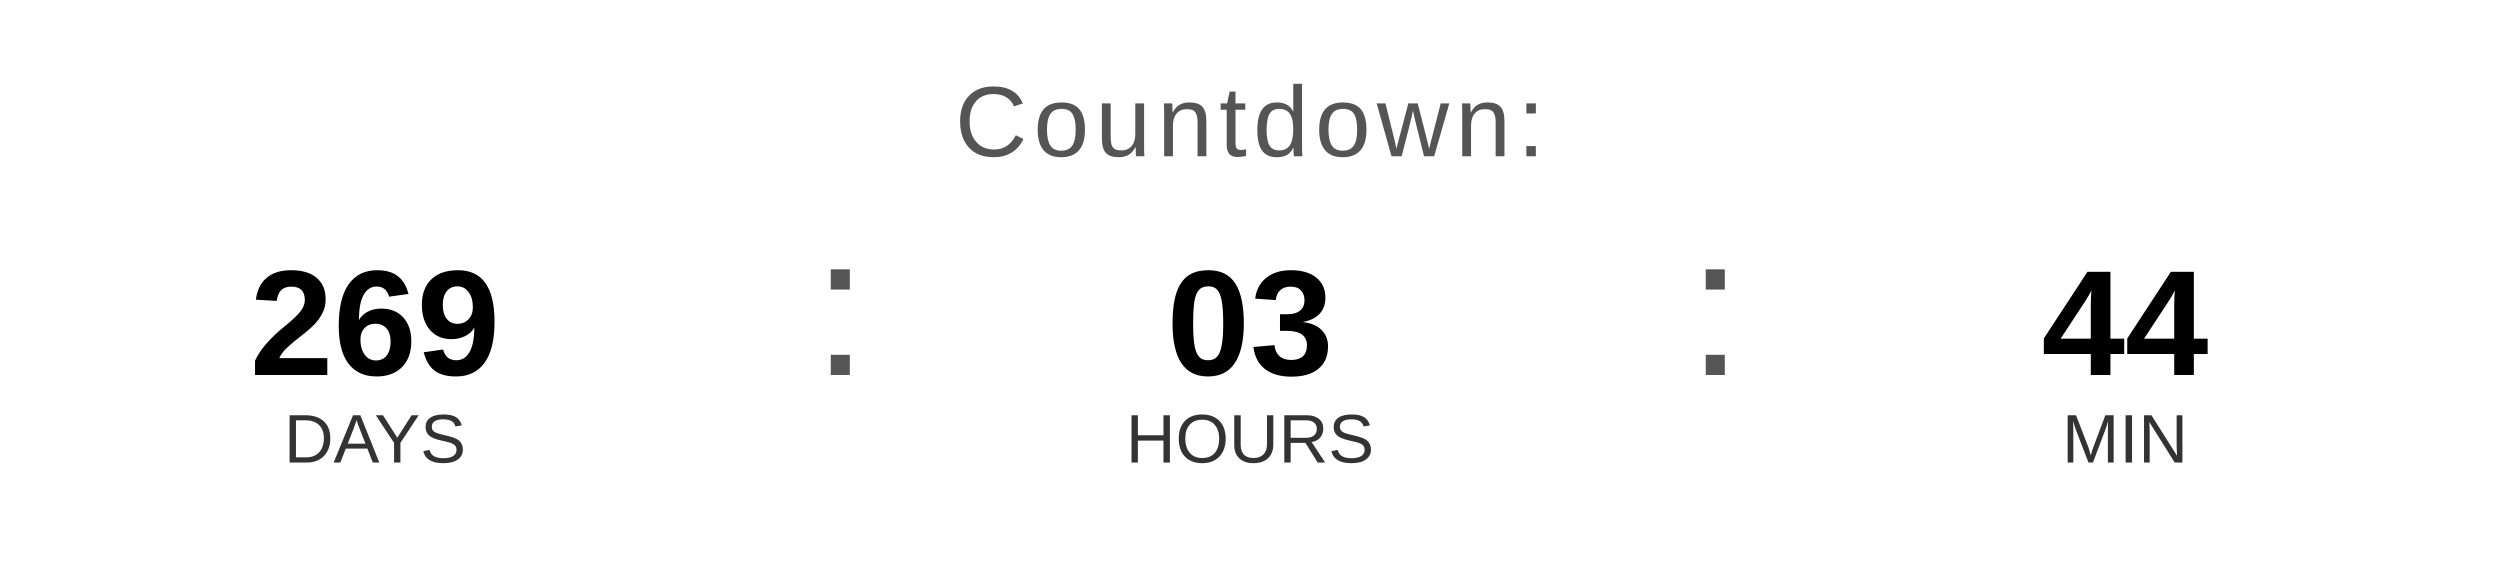
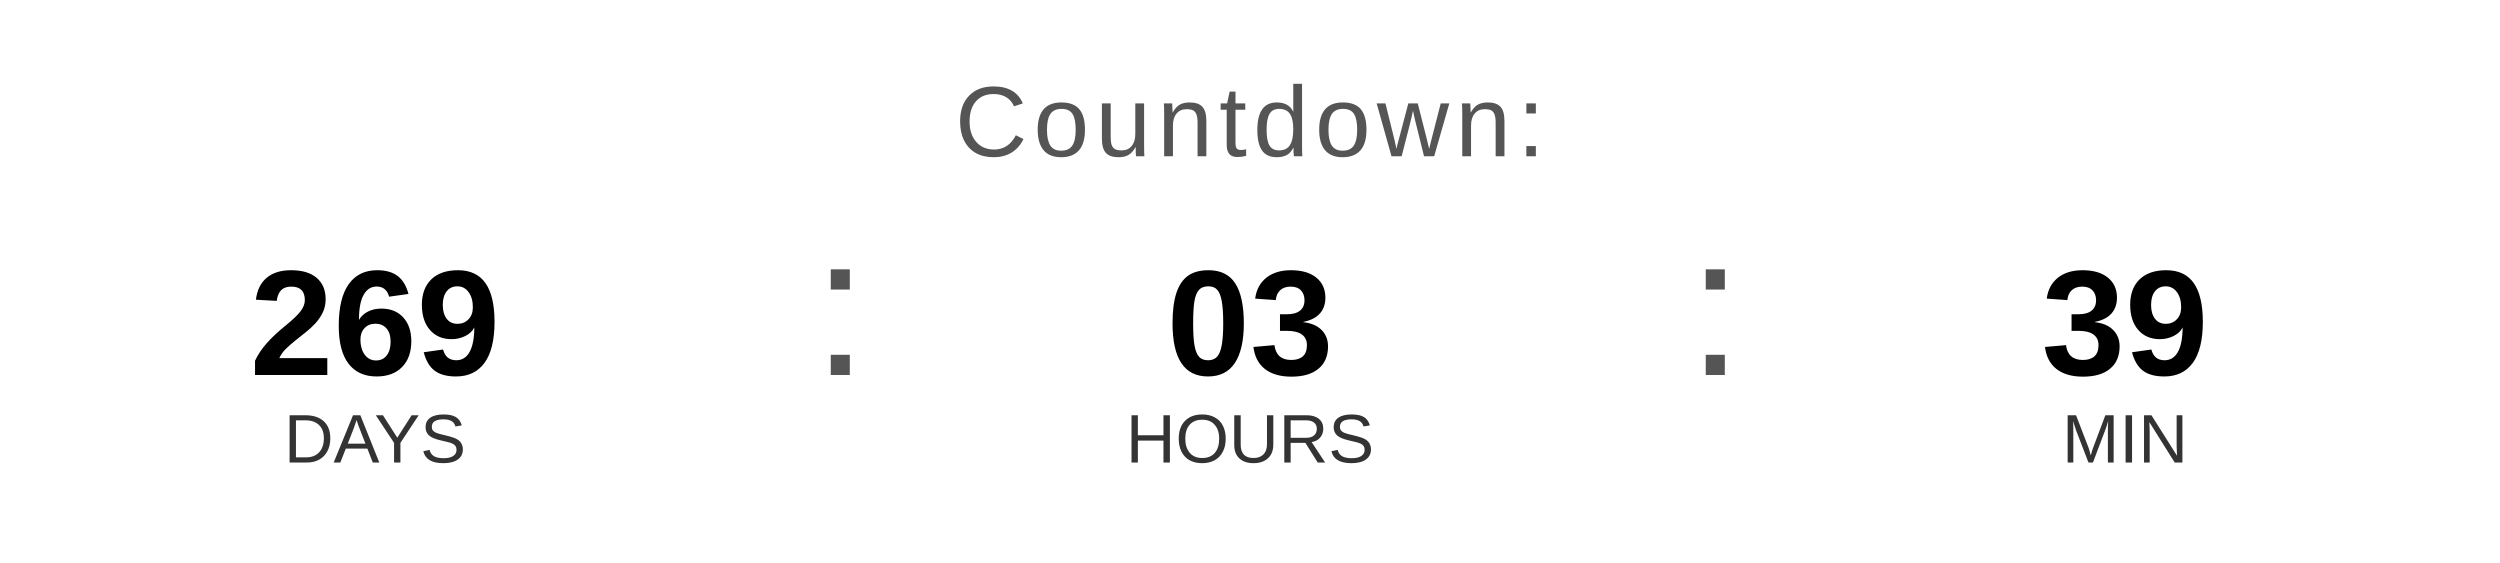
<svg xmlns="http://www.w3.org/2000/svg" width="400" height="90" viewBox="0 0 400 90">
  <text x="200" y="25" font-family="Arial, Helvetica, sans-serif" font-size="16" fill="#555555" text-anchor="middle" letter-spacing="1">
    Countdown:
  </text>
  <text x="60" y="60" font-family="Arial, Helvetica, sans-serif" font-size="24" font-weight="bold" fill="#000000" text-anchor="middle">269</text>
  <text x="60" y="74" font-family="Arial, Helvetica, sans-serif" font-size="11" fill="#333333" text-anchor="middle">DAYS</text>
  <text x="130" y="60" font-family="Arial, sans-serif" font-size="32" fill="#555555">:</text>
  <text x="200" y="60" font-family="Arial, Helvetica, sans-serif" font-size="24" font-weight="bold" fill="#000000" text-anchor="middle">03</text>
  <text x="200" y="74" font-family="Arial, Helvetica, sans-serif" font-size="11" fill="#333333" text-anchor="middle">HOURS</text>
  <text x="270" y="60" font-family="Arial, sans-serif" font-size="32" fill="#555555">:</text>
-   <text x="340" y="60" font-family="Arial, Helvetica, sans-serif" font-size="24" font-weight="bold" fill="#000000" text-anchor="middle">44</text>
+   <text x="340" y="60" font-family="Arial, Helvetica, sans-serif" font-size="24" font-weight="bold" fill="#000000" text-anchor="middle">39</text>
  <text x="340" y="74" font-family="Arial, Helvetica, sans-serif" font-size="11" fill="#333333" text-anchor="middle">MIN</text>
</svg>
